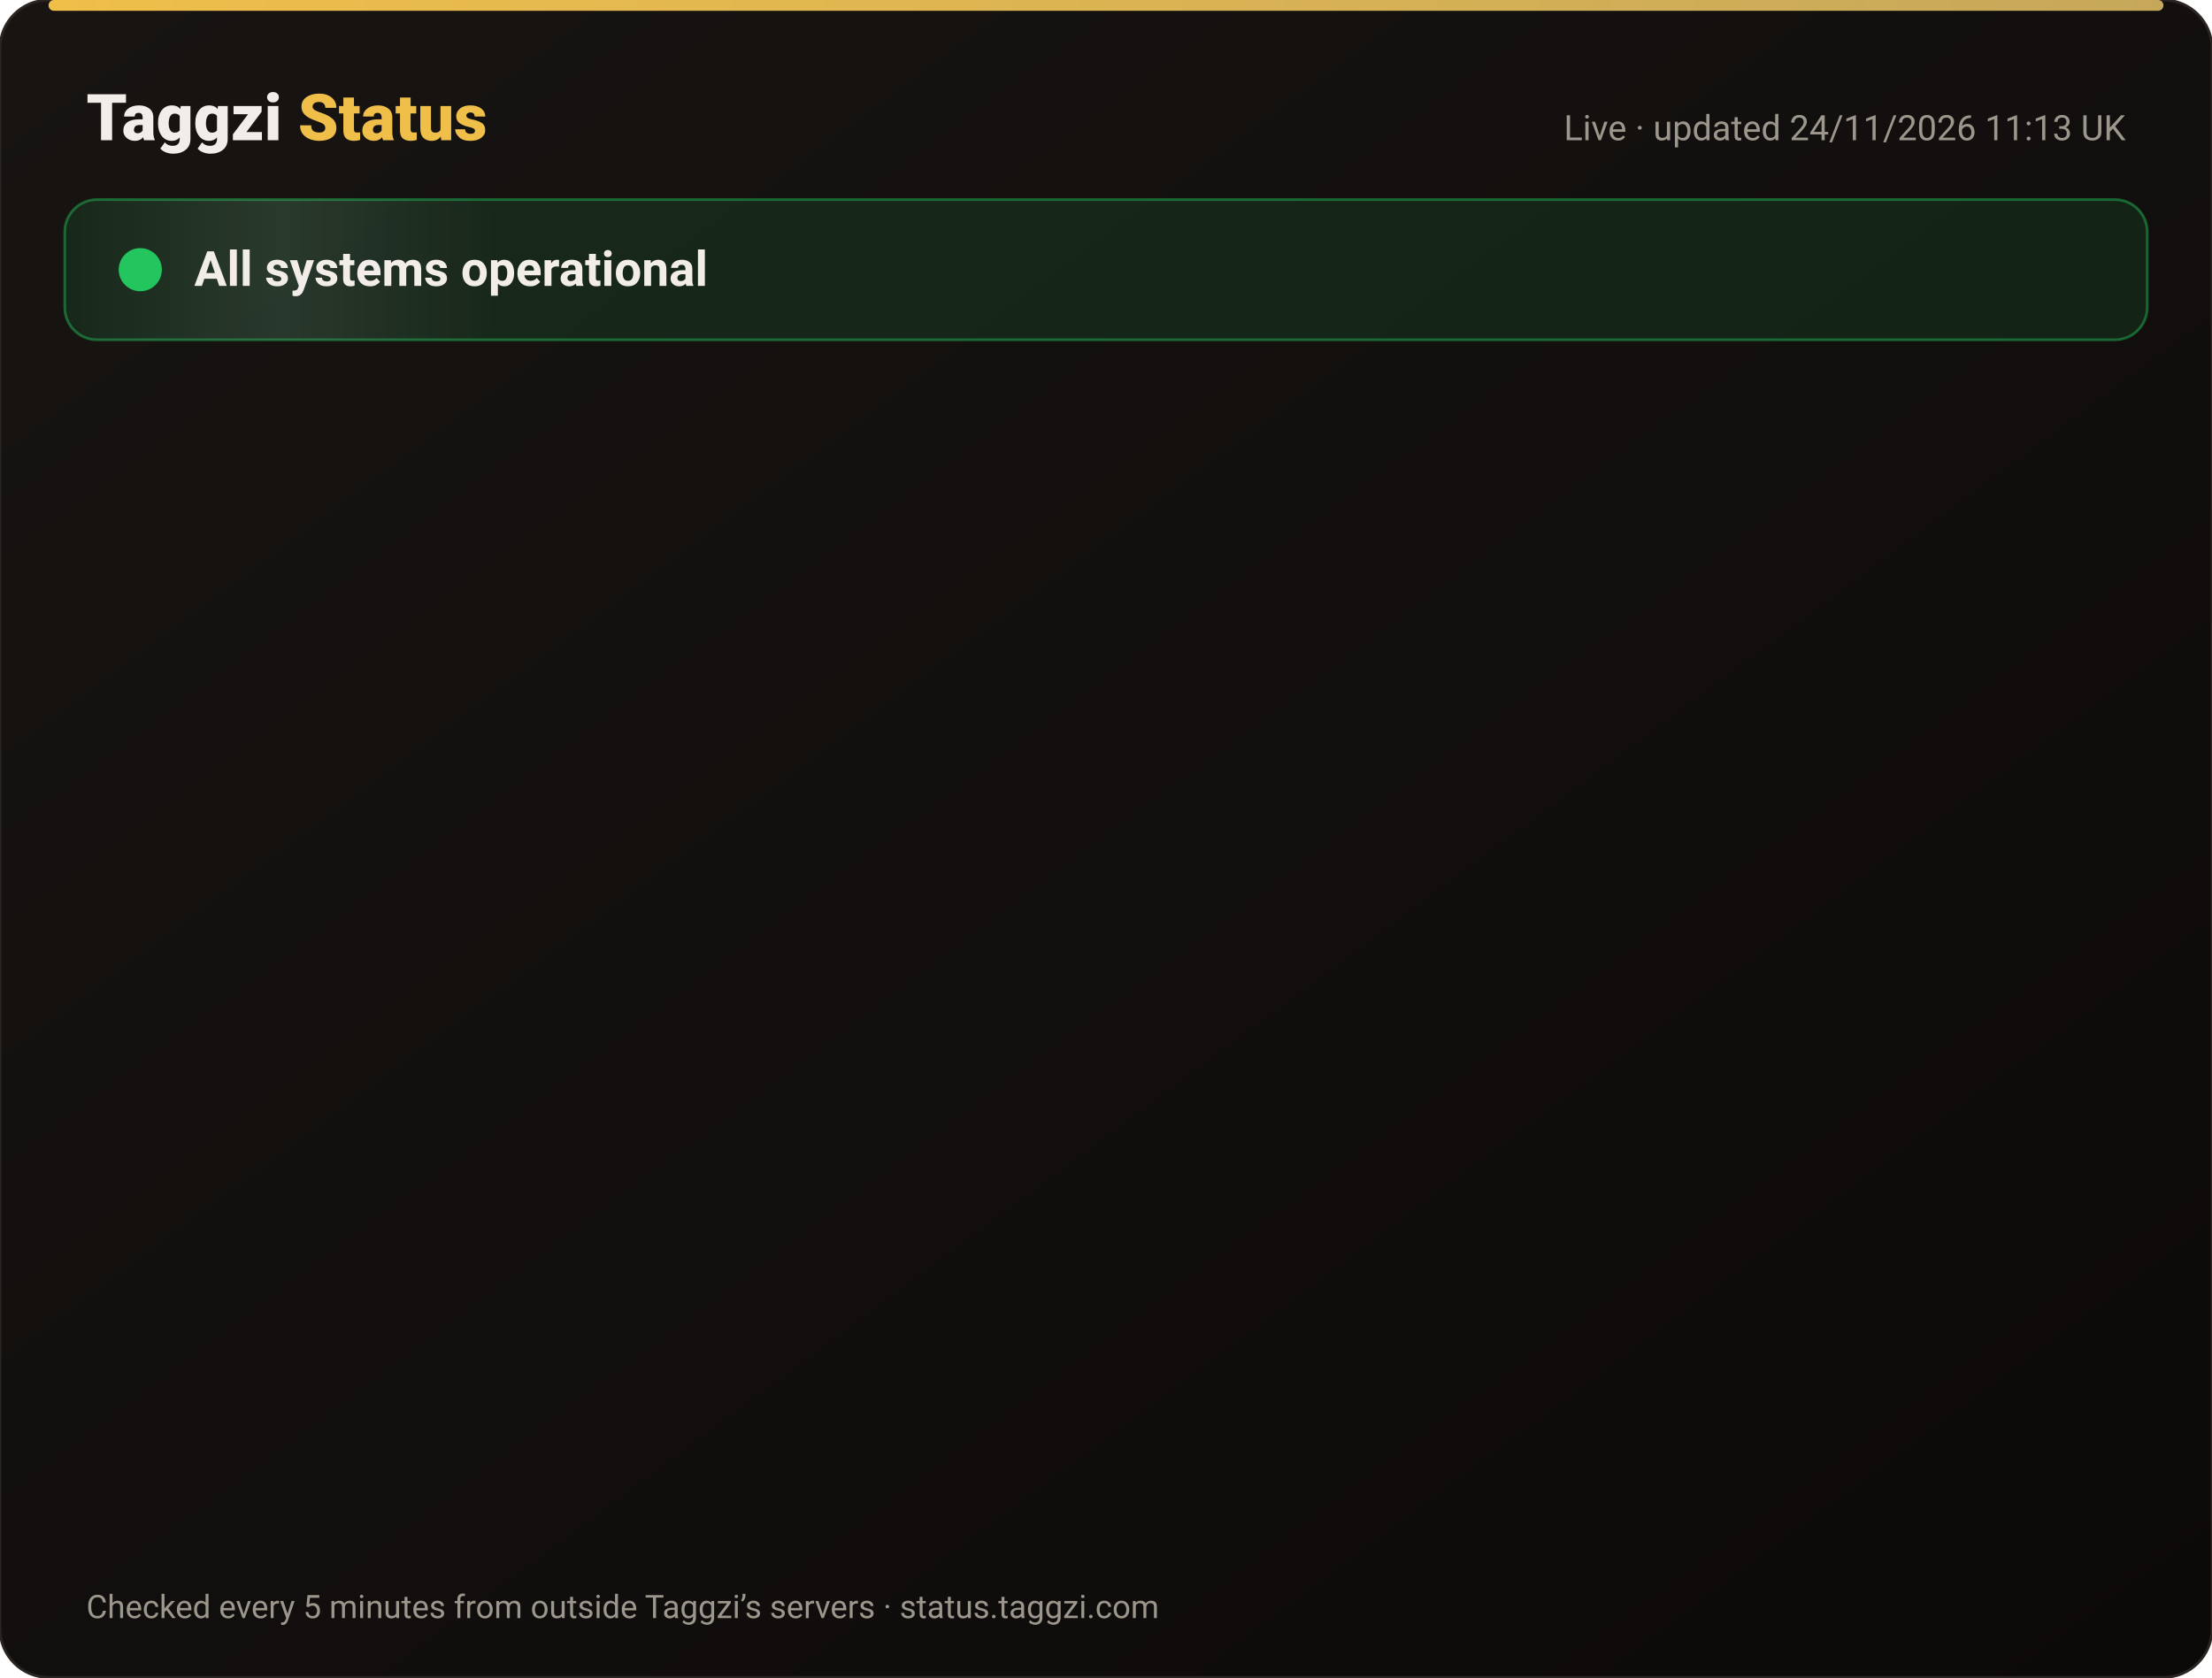
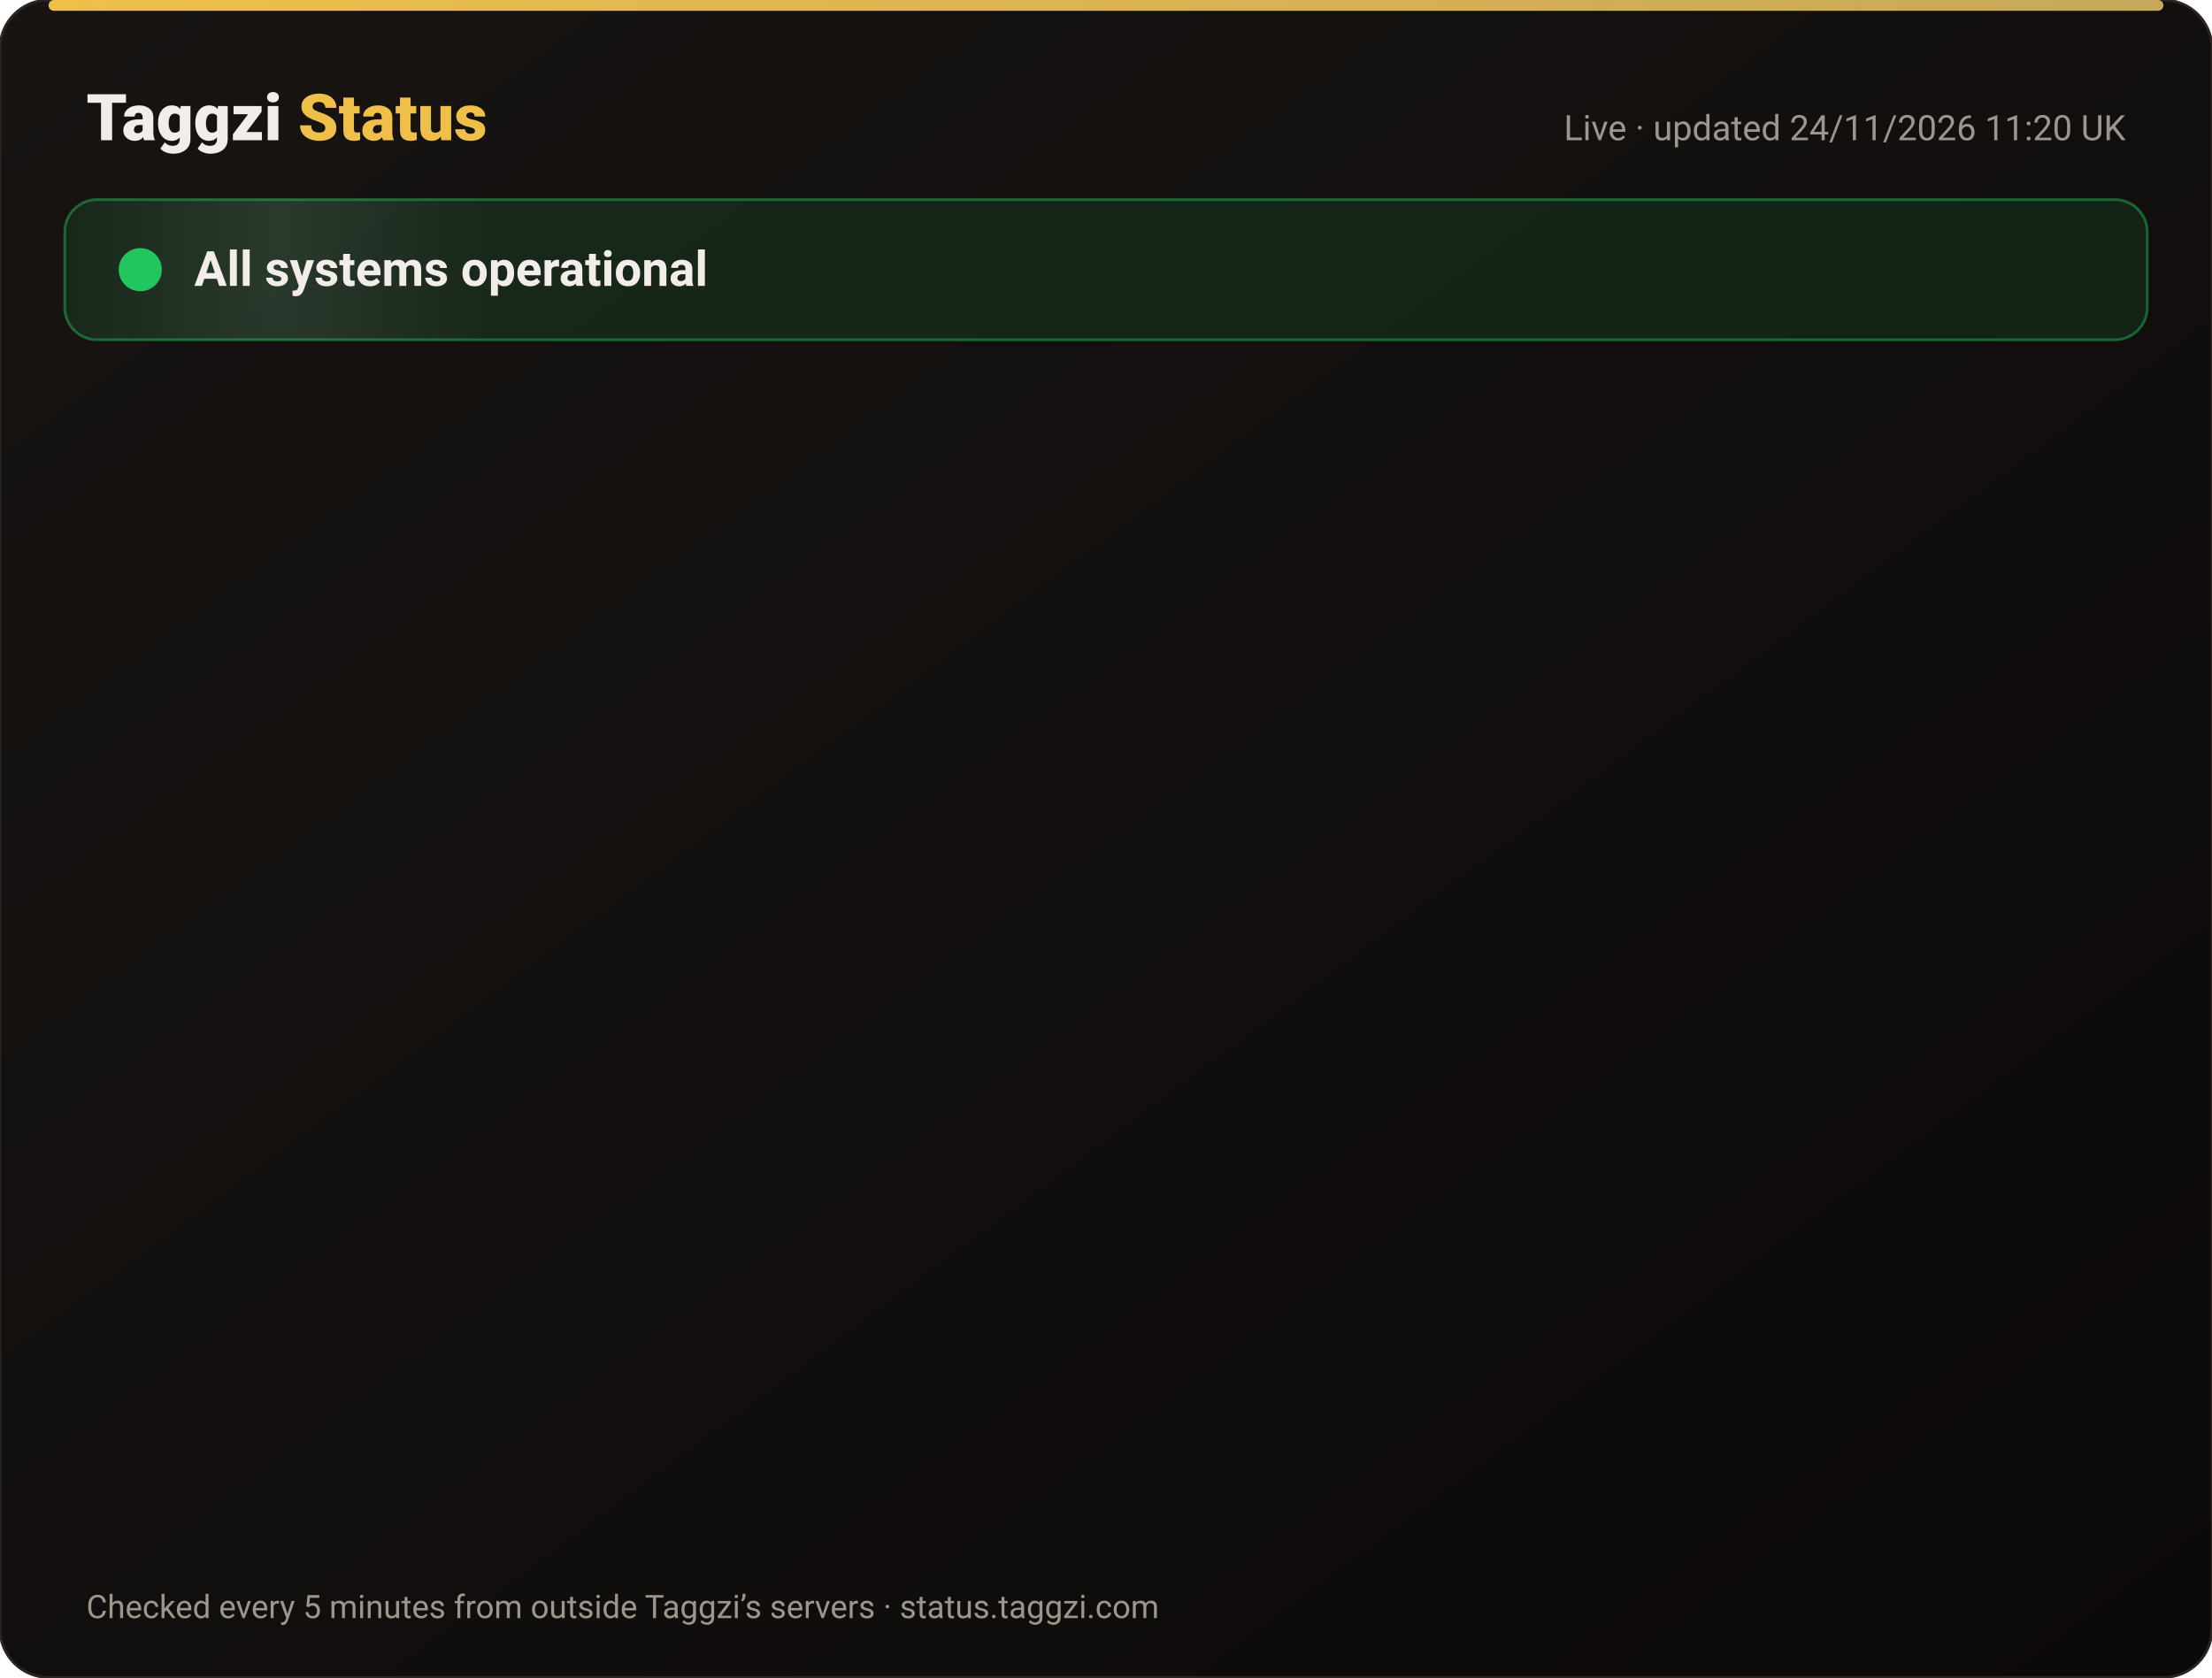
<svg xmlns="http://www.w3.org/2000/svg" width="820" height="622" viewBox="0 0 820 622" font-family="-apple-system,Segoe UI,Roboto,Helvetica,Arial,sans-serif">
  <defs>
    <linearGradient id="bg" x1="0" y1="0" x2="1" y2="1">
      <stop offset="0" stop-color="#171412" />
      <stop offset="1" stop-color="#0C0A09" />
    </linearGradient>
    <linearGradient id="gold" x1="0" x2="1">
      <stop offset="0" stop-color="#F0BF4A" />
      <stop offset="1" stop-color="#c6a85b" />
    </linearGradient>
    <linearGradient id="shine" x1="0" x2="1">
      <stop offset="0" stop-color="#fff" stop-opacity="0" />
      <stop offset=".5" stop-color="#fff" stop-opacity=".08" />
      <stop offset="1" stop-color="#fff" stop-opacity="0" />
    </linearGradient>
  </defs>
  <rect width="820" height="622" rx="18" fill="url(#bg)" stroke="#2a2521" />
  <rect x="18" y="0" width="784" height="4" rx="2" fill="url(#gold)" />
  <text x="32" y="52" font-size="24" font-weight="800" fill="#F2EDE8">Taggzi <tspan fill="#F0BF4A">Status</tspan>
  </text>
-   <text x="788" y="52" font-size="13" fill="#9C968C" text-anchor="end">Live · updated 24/11/2026 11:13 UK</text>
+   <text x="788" y="52" font-size="13" fill="#9C968C" text-anchor="end">Live · updated 24/11/2026 11:20 UK</text>
  <rect x="24" y="74" width="772" height="52" rx="12" fill="#22c55e" fill-opacity=".12" stroke="#22c55e" stroke-opacity=".45" />
  <rect x="24" y="74" width="160" height="52" rx="12" fill="url(#shine)">
    <animate attributeName="x" from="-160" to="820" dur="4s" repeatCount="indefinite" />
  </rect>
  <circle cx="52" cy="100" r="7" fill="#22c55e" />
  <circle cx="52" cy="100" r="7" fill="none" stroke="#22c55e" stroke-width="2">
    <animate attributeName="r" values="7;15;7" dur="2s" repeatCount="indefinite" />
    <animate attributeName="opacity" values=".9;0;.9" dur="2s" repeatCount="indefinite" />
  </circle>
  <text x="72" y="106" font-size="18" font-weight="700" fill="#F2EDE8">All systems operational</text>
  <g opacity="0">
    <animate attributeName="opacity" from="0" to="1" begin="0.00s" dur=".6s" fill="freeze" />
    <line x1="32" y1="188" x2="788" y2="188" stroke="#2a2521" />
    <circle cx="44" cy="166" r="6" fill="#22c55e">
      <animate attributeName="opacity" values="1;.45;1" dur="2.4s" begin="0.00s" repeatCount="indefinite" />
    </circle>
    <text x="62" y="171" font-size="15" font-weight="650" fill="#F2EDE8">Website</text>
    <text x="630" y="171" font-size="13" fill="#9C968C" text-anchor="end">99.98% uptime</text>
    <rect x="648" y="154" width="140" height="24" rx="12" fill="#22c55e" fill-opacity=".14" stroke="#22c55e" stroke-opacity=".5" />
    <text x="718" y="171" font-size="12" font-weight="700" fill="#22c55e" text-anchor="middle">Operational</text>
  </g>
  <g opacity="0">
    <animate attributeName="opacity" from="0" to="1" begin="0.15s" dur=".6s" fill="freeze" />
    <line x1="32" y1="234" x2="788" y2="234" stroke="#2a2521" />
    <circle cx="44" cy="212" r="6" fill="#22c55e">
      <animate attributeName="opacity" values="1;.45;1" dur="2.4s" begin="0.15s" repeatCount="indefinite" />
    </circle>
    <text x="62" y="217" font-size="15" font-weight="650" fill="#F2EDE8">Tag scans</text>
    <text x="630" y="217" font-size="13" fill="#9C968C" text-anchor="end">99.98% uptime</text>
    <rect x="648" y="200" width="140" height="24" rx="12" fill="#22c55e" fill-opacity=".14" stroke="#22c55e" stroke-opacity=".5" />
    <text x="718" y="217" font-size="12" font-weight="700" fill="#22c55e" text-anchor="middle">Operational</text>
  </g>
  <g opacity="0">
    <animate attributeName="opacity" from="0" to="1" begin="0.30s" dur=".6s" fill="freeze" />
    <line x1="32" y1="280" x2="788" y2="280" stroke="#2a2521" />
    <circle cx="44" cy="258" r="6" fill="#22c55e">
      <animate attributeName="opacity" values="1;.45;1" dur="2.4s" begin="0.30s" repeatCount="indefinite" />
    </circle>
    <text x="62" y="263" font-size="15" font-weight="650" fill="#F2EDE8">Manual tag lookup</text>
    <text x="630" y="263" font-size="13" fill="#9C968C" text-anchor="end">99.98% uptime</text>
    <rect x="648" y="246" width="140" height="24" rx="12" fill="#22c55e" fill-opacity=".14" stroke="#22c55e" stroke-opacity=".5" />
    <text x="718" y="263" font-size="12" font-weight="700" fill="#22c55e" text-anchor="middle">Operational</text>
  </g>
  <g opacity="0">
    <animate attributeName="opacity" from="0" to="1" begin="0.45s" dur=".6s" fill="freeze" />
    <line x1="32" y1="326" x2="788" y2="326" stroke="#2a2521" />
    <circle cx="44" cy="304" r="6" fill="#22c55e">
      <animate attributeName="opacity" values="1;.45;1" dur="2.4s" begin="0.45s" repeatCount="indefinite" />
    </circle>
    <text x="62" y="309" font-size="15" font-weight="650" fill="#F2EDE8">App &amp; login</text>
    <text x="630" y="309" font-size="13" fill="#9C968C" text-anchor="end">99.98% uptime</text>
    <rect x="648" y="292" width="140" height="24" rx="12" fill="#22c55e" fill-opacity=".14" stroke="#22c55e" stroke-opacity=".5" />
    <text x="718" y="309" font-size="12" font-weight="700" fill="#22c55e" text-anchor="middle">Operational</text>
  </g>
  <g opacity="0">
    <animate attributeName="opacity" from="0" to="1" begin="0.60s" dur=".6s" fill="freeze" />
    <line x1="32" y1="372" x2="788" y2="372" stroke="#2a2521" />
    <circle cx="44" cy="350" r="6" fill="#22c55e">
      <animate attributeName="opacity" values="1;.45;1" dur="2.4s" begin="0.60s" repeatCount="indefinite" />
    </circle>
    <text x="62" y="355" font-size="15" font-weight="650" fill="#F2EDE8">Community alerts</text>
    <text x="630" y="355" font-size="13" fill="#9C968C" text-anchor="end">99.98% uptime</text>
    <rect x="648" y="338" width="140" height="24" rx="12" fill="#22c55e" fill-opacity=".14" stroke="#22c55e" stroke-opacity=".5" />
    <text x="718" y="355" font-size="12" font-weight="700" fill="#22c55e" text-anchor="middle">Operational</text>
  </g>
  <g opacity="0">
    <animate attributeName="opacity" from="0" to="1" begin="0.75s" dur=".6s" fill="freeze" />
    <line x1="32" y1="418" x2="788" y2="418" stroke="#2a2521" />
    <circle cx="44" cy="396" r="6" fill="#22c55e">
      <animate attributeName="opacity" values="1;.45;1" dur="2.4s" begin="0.75s" repeatCount="indefinite" />
    </circle>
    <text x="62" y="401" font-size="15" font-weight="650" fill="#F2EDE8">Private calling</text>
    <text x="630" y="401" font-size="13" fill="#9C968C" text-anchor="end">99.98% uptime</text>
    <rect x="648" y="384" width="140" height="24" rx="12" fill="#22c55e" fill-opacity=".14" stroke="#22c55e" stroke-opacity=".5" />
    <text x="718" y="401" font-size="12" font-weight="700" fill="#22c55e" text-anchor="middle">Operational</text>
  </g>
  <g opacity="0">
    <animate attributeName="opacity" from="0" to="1" begin="0.90s" dur=".6s" fill="freeze" />
    <line x1="32" y1="464" x2="788" y2="464" stroke="#2a2521" />
    <circle cx="44" cy="442" r="6" fill="#22c55e">
      <animate attributeName="opacity" values="1;.45;1" dur="2.4s" begin="0.90s" repeatCount="indefinite" />
    </circle>
    <text x="62" y="447" font-size="15" font-weight="650" fill="#F2EDE8">Payments</text>
    <text x="630" y="447" font-size="13" fill="#9C968C" text-anchor="end">99.97% uptime</text>
    <rect x="648" y="430" width="140" height="24" rx="12" fill="#22c55e" fill-opacity=".14" stroke="#22c55e" stroke-opacity=".5" />
    <text x="718" y="447" font-size="12" font-weight="700" fill="#22c55e" text-anchor="middle">Operational</text>
  </g>
  <g opacity="0">
    <animate attributeName="opacity" from="0" to="1" begin="1.05s" dur=".6s" fill="freeze" />
    <line x1="32" y1="510" x2="788" y2="510" stroke="#2a2521" />
    <circle cx="44" cy="488" r="6" fill="#22c55e">
      <animate attributeName="opacity" values="1;.45;1" dur="2.4s" begin="1.05s" repeatCount="indefinite" />
    </circle>
    <text x="62" y="493" font-size="15" font-weight="650" fill="#F2EDE8">Email &amp; support</text>
    <text x="630" y="493" font-size="13" fill="#9C968C" text-anchor="end">99.98% uptime</text>
    <rect x="648" y="476" width="140" height="24" rx="12" fill="#22c55e" fill-opacity=".14" stroke="#22c55e" stroke-opacity=".5" />
    <text x="718" y="493" font-size="12" font-weight="700" fill="#22c55e" text-anchor="middle">Operational</text>
  </g>
  <g opacity="0">
    <animate attributeName="opacity" from="0" to="1" begin="1.20s" dur=".6s" fill="freeze" />
    <line x1="32" y1="556" x2="788" y2="556" stroke="#2a2521" />
    <circle cx="44" cy="534" r="6" fill="#22c55e">
      <animate attributeName="opacity" values="1;.45;1" dur="2.4s" begin="1.20s" repeatCount="indefinite" />
    </circle>
    <text x="62" y="539" font-size="15" font-weight="650" fill="#F2EDE8">Secure connection (SSL)</text>
    <text x="630" y="539" font-size="13" fill="#9C968C" text-anchor="end">100.00% uptime</text>
    <rect x="648" y="522" width="140" height="24" rx="12" fill="#22c55e" fill-opacity=".14" stroke="#22c55e" stroke-opacity=".5" />
    <text x="718" y="539" font-size="12" font-weight="700" fill="#22c55e" text-anchor="middle">Operational</text>
  </g>
  <text x="32" y="600" font-size="12" fill="#9C968C">Checked every 5 minutes from outside Taggzi’s servers · status.taggzi.com</text>
</svg>
